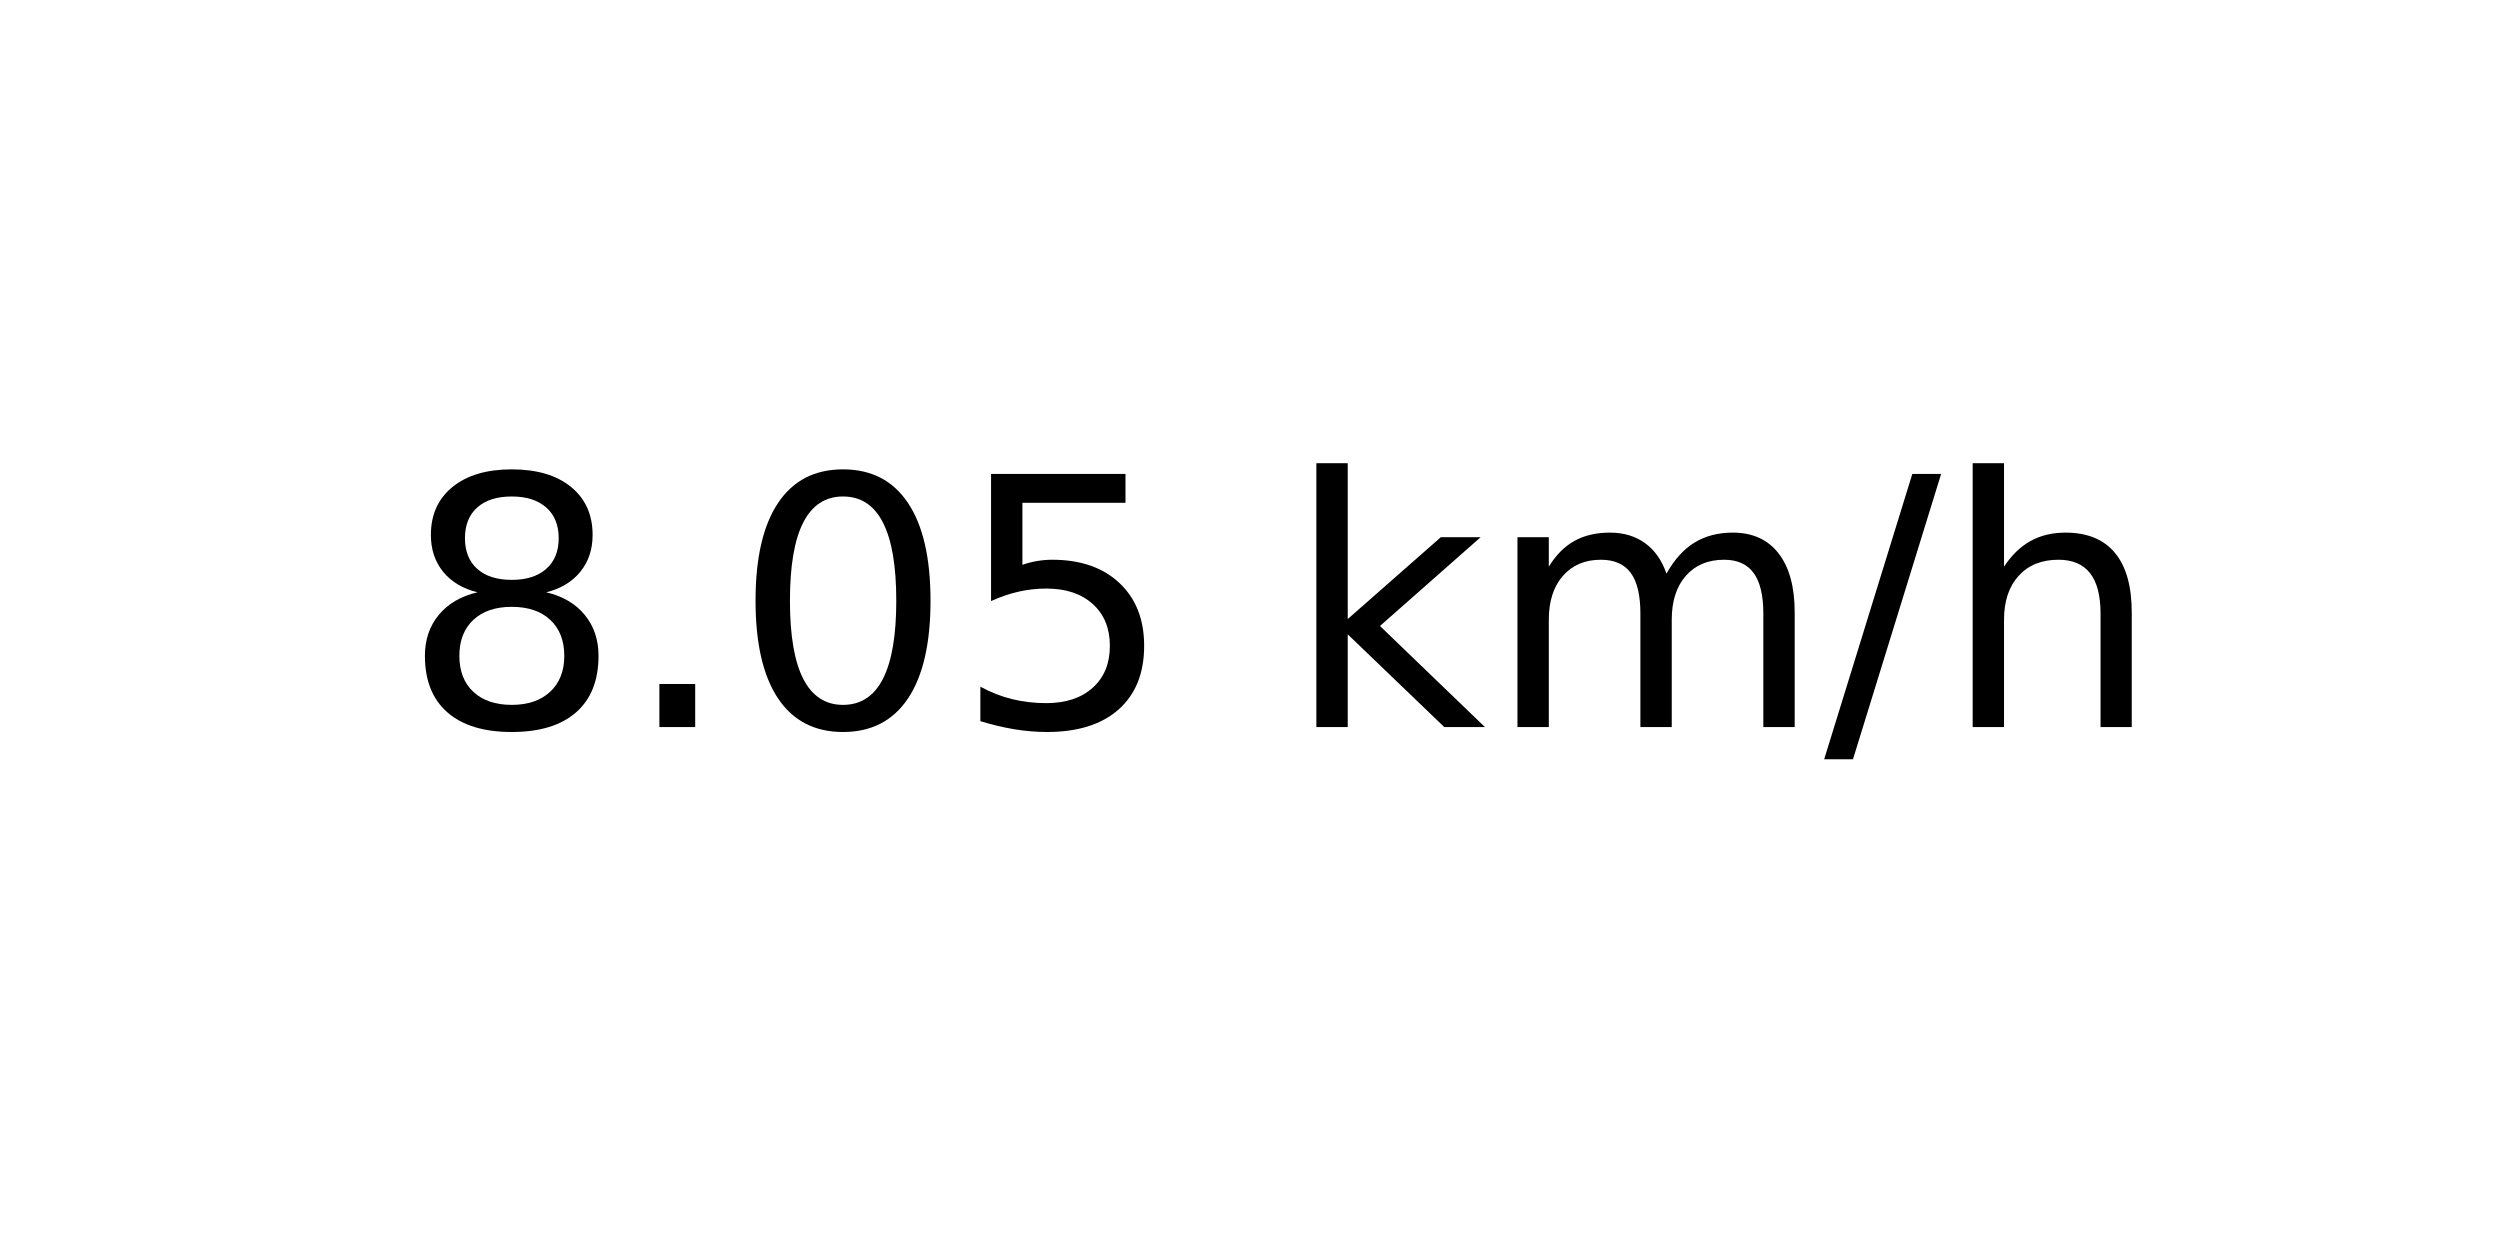
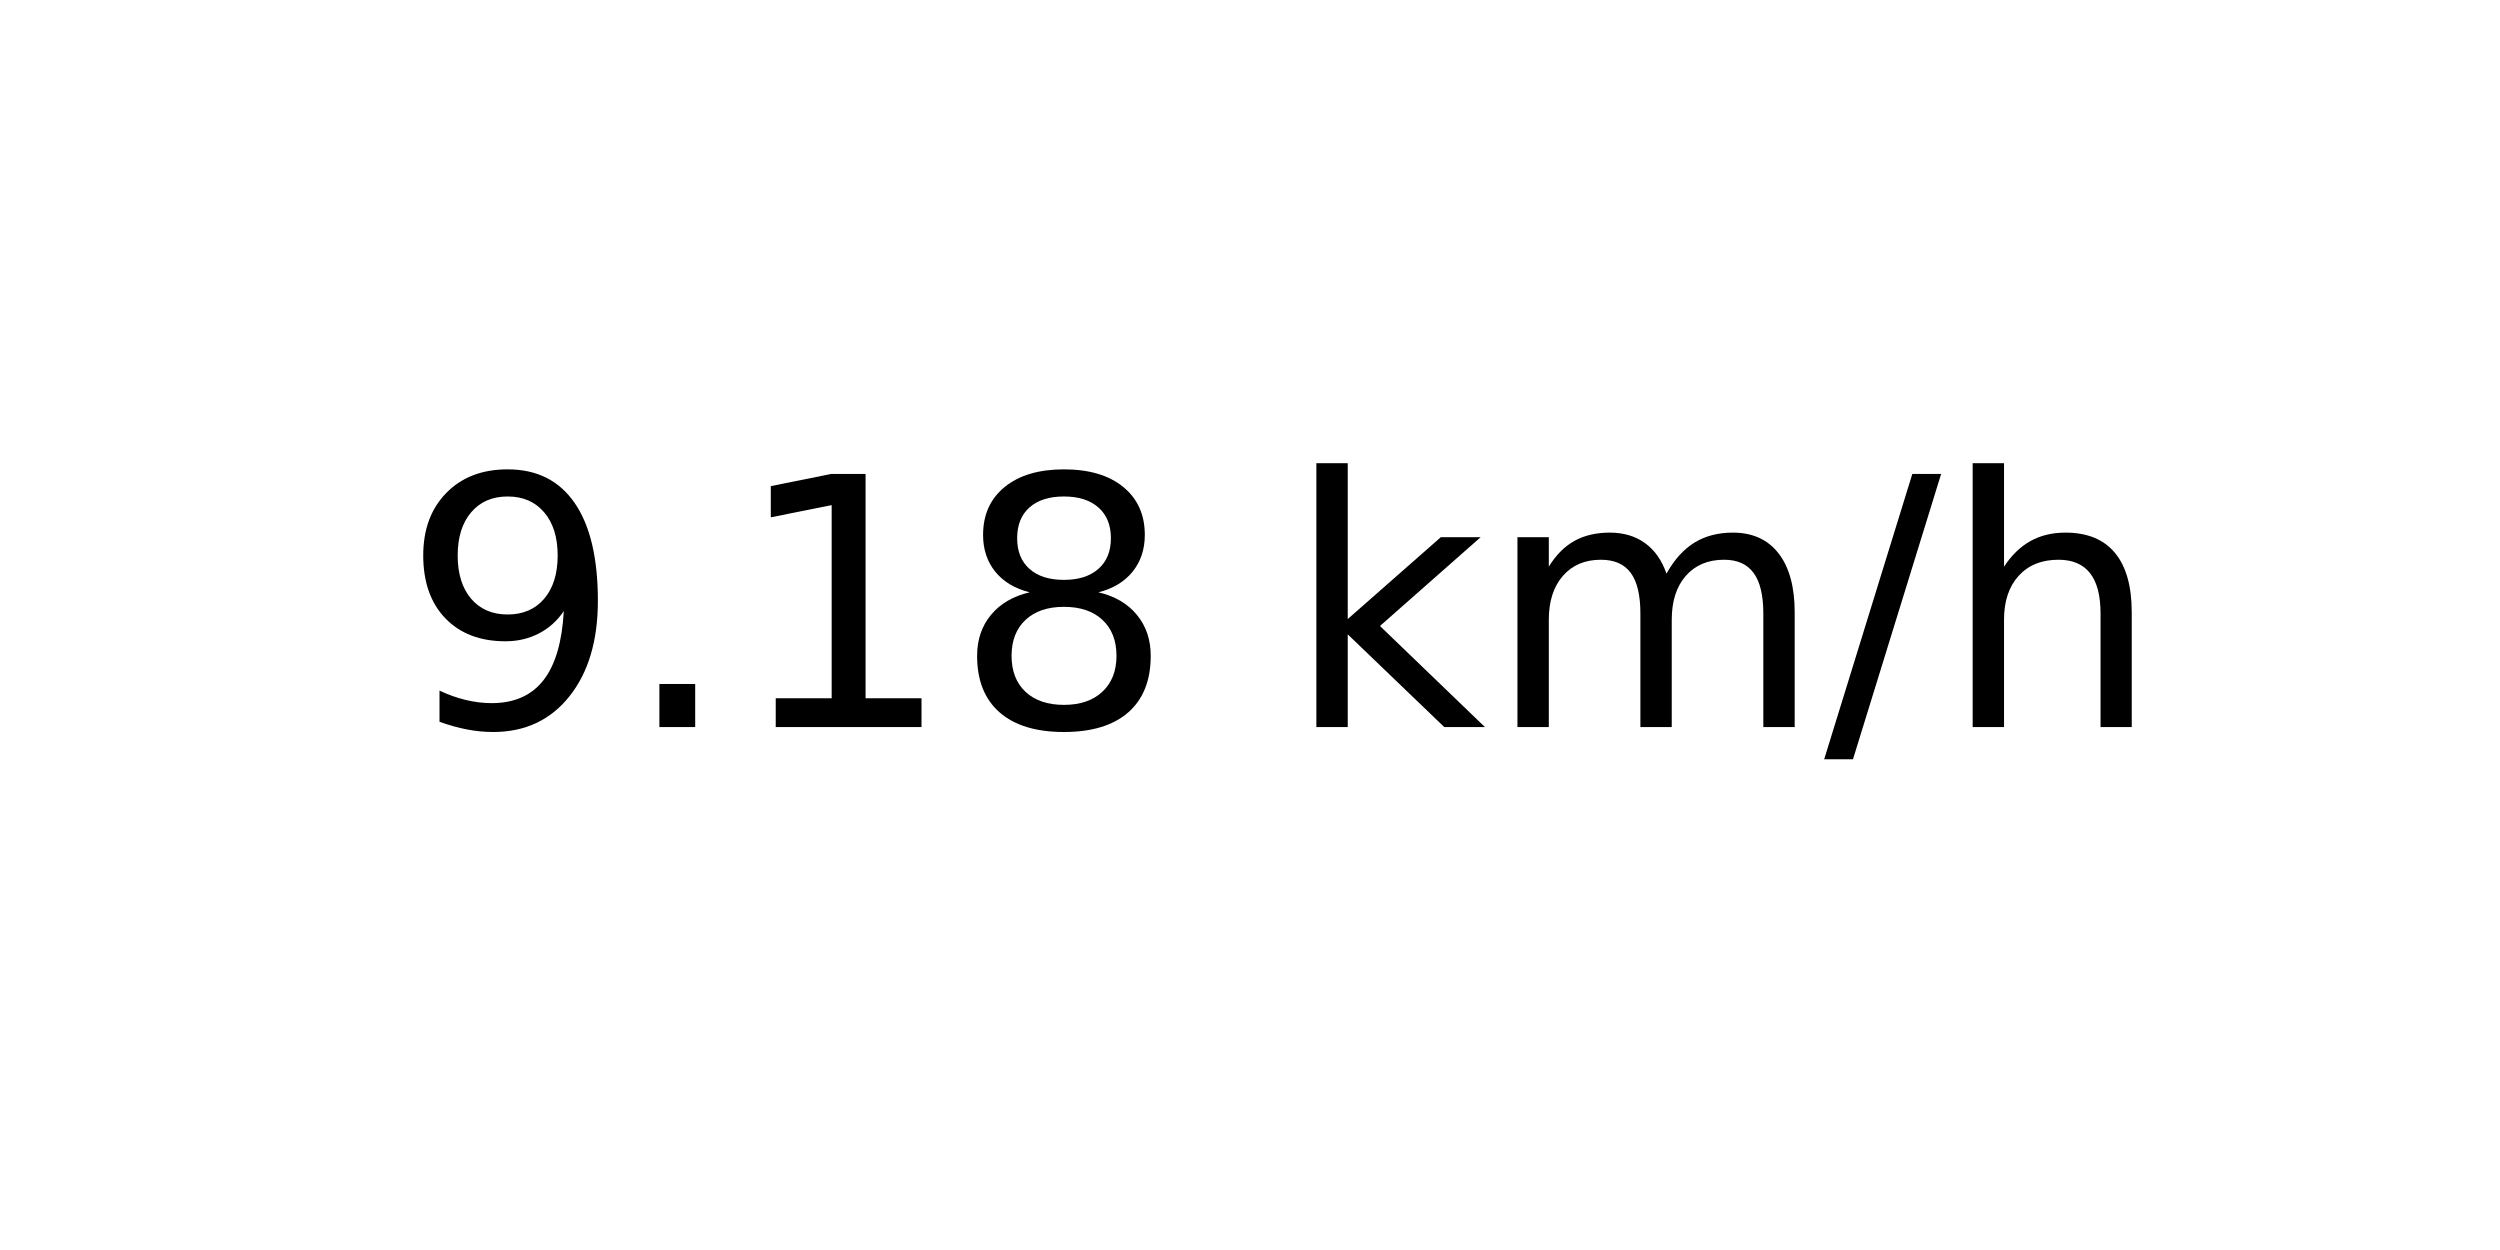
<svg xmlns="http://www.w3.org/2000/svg" xmlns:xlink="http://www.w3.org/1999/xlink" width="72pt" height="36pt" viewBox="0 0 72 36" version="1.1">
  <defs>
    <style type="text/css">*{stroke-linejoin: round; stroke-linecap: butt}</style>
  </defs>
  <g id="figure_1">
    <g id="axes_1">
      <g id="text_1">
        <g transform="translate(11.55937 20.93937) scale(0.1 -0.1)">
          <defs>
+             <path id="DejaVuSans-39" d="M 703 97  L 703 672  Q 941 559 1184 500  Q 1428 441 1663 441  Q 2288 441 2617 861  Q 2947 1281 2994 2138  Q 2813 1869 2534 1725  Q 2256 1581 1919 1581  Q 1219 1581 811 2004  Q 403 2428 403 3163  Q 403 3881 828 4315  Q 1253 4750 1959 4750  Q 2769 4750 3195 4129  Q 3622 3509 3622 2328  Q 3622 1225 3098 567  Q 2575 -91 1691 -91  Q 1453 -91 1209 -44  Q 966 3 703 97  z M 1959 2075  Q 2384 2075 2632 2365  Q 2881 2656 2881 3163  Q 2881 3666 2632 3958  Q 2384 4250 1959 4250  Q 1534 4250 1286 3958  Q 1038 3666 1038 3163  Q 1038 2656 1286 2365  Q 1534 2075 1959 2075  z " transform="scale(0.015625)" />
+             <path id="DejaVuSans-2e" d="M 684 794  L 1344 794  L 1344 0  L 684 0  L 684 794  z " transform="scale(0.015625)" />
+             <path id="DejaVuSans-31" d="M 794 531  L 1825 531  L 1825 4091  L 703 3866  L 703 4441  L 1819 4666  L 2450 4666  L 2450 531  L 3481 531  L 3481 0  L 794 0  L 794 531  z " transform="scale(0.015625)" />
            <path id="DejaVuSans-38" d="M 2034 2216  Q 1584 2216 1326 1975  Q 1069 1734 1069 1313  Q 1069 891 1326 650  Q 1584 409 2034 409  Q 2484 409 2743 651  Q 3003 894 3003 1313  Q 3003 1734 2745 1975  Q 2488 2216 2034 2216  z M 1403 2484  Q 997 2584 770 2862  Q 544 3141 544 3541  Q 544 4100 942 4425  Q 1341 4750 2034 4750  Q 2731 4750 3128 4425  Q 3525 4100 3525 3541  Q 3525 3141 3298 2862  Q 3072 2584 2669 2484  Q 3125 2378 3379 2068  Q 3634 1759 3634 1313  Q 3634 634 3220 271  Q 2806 -91 2034 -91  Q 1263 -91 848 271  Q 434 634 434 1313  Q 434 1759 690 2068  Q 947 2378 1403 2484  z M 1172 3481  Q 1172 3119 1398 2916  Q 1625 2713 2034 2713  Q 2441 2713 2670 2916  Q 2900 3119 2900 3481  Q 2900 3844 2670 4047  Q 2441 4250 2034 4250  Q 1625 4250 1398 4047  Q 1172 3844 1172 3481  z " transform="scale(0.015625)" />
-             <path id="DejaVuSans-2e" d="M 684 794  L 1344 794  L 1344 0  L 684 0  L 684 794  z " transform="scale(0.015625)" />
-             <path id="DejaVuSans-30" d="M 2034 4250  Q 1547 4250 1301 3770  Q 1056 3291 1056 2328  Q 1056 1369 1301 889  Q 1547 409 2034 409  Q 2525 409 2770 889  Q 3016 1369 3016 2328  Q 3016 3291 2770 3770  Q 2525 4250 2034 4250  z M 2034 4750  Q 2819 4750 3233 4129  Q 3647 3509 3647 2328  Q 3647 1150 3233 529  Q 2819 -91 2034 -91  Q 1250 -91 836 529  Q 422 1150 422 2328  Q 422 3509 836 4129  Q 1250 4750 2034 4750  z " transform="scale(0.015625)" />
-             <path id="DejaVuSans-35" d="M 691 4666  L 3169 4666  L 3169 4134  L 1269 4134  L 1269 2991  Q 1406 3038 1543 3061  Q 1681 3084 1819 3084  Q 2600 3084 3056 2656  Q 3513 2228 3513 1497  Q 3513 744 3044 326  Q 2575 -91 1722 -91  Q 1428 -91 1123 -41  Q 819 9 494 109  L 494 744  Q 775 591 1075 516  Q 1375 441 1709 441  Q 2250 441 2565 725  Q 2881 1009 2881 1497  Q 2881 1984 2565 2268  Q 2250 2553 1709 2553  Q 1456 2553 1204 2497  Q 953 2441 691 2322  L 691 4666  z " transform="scale(0.015625)" />
            <path id="DejaVuSans-20" transform="scale(0.015625)" />
            <path id="DejaVuSans-6b" d="M 581 4863  L 1159 4863  L 1159 1991  L 2875 3500  L 3609 3500  L 1753 1863  L 3688 0  L 2938 0  L 1159 1709  L 1159 0  L 581 0  L 581 4863  z " transform="scale(0.015625)" />
            <path id="DejaVuSans-6d" d="M 3328 2828  Q 3544 3216 3844 3400  Q 4144 3584 4550 3584  Q 5097 3584 5394 3201  Q 5691 2819 5691 2113  L 5691 0  L 5113 0  L 5113 2094  Q 5113 2597 4934 2840  Q 4756 3084 4391 3084  Q 3944 3084 3684 2787  Q 3425 2491 3425 1978  L 3425 0  L 2847 0  L 2847 2094  Q 2847 2600 2669 2842  Q 2491 3084 2119 3084  Q 1678 3084 1418 2786  Q 1159 2488 1159 1978  L 1159 0  L 581 0  L 581 3500  L 1159 3500  L 1159 2956  Q 1356 3278 1631 3431  Q 1906 3584 2284 3584  Q 2666 3584 2933 3390  Q 3200 3197 3328 2828  z " transform="scale(0.015625)" />
            <path id="DejaVuSans-2f" d="M 1625 4666  L 2156 4666  L 531 -594  L 0 -594  L 1625 4666  z " transform="scale(0.015625)" />
            <path id="DejaVuSans-68" d="M 3513 2113  L 3513 0  L 2938 0  L 2938 2094  Q 2938 2591 2744 2837  Q 2550 3084 2163 3084  Q 1697 3084 1428 2787  Q 1159 2491 1159 1978  L 1159 0  L 581 0  L 581 4863  L 1159 4863  L 1159 2956  Q 1366 3272 1645 3428  Q 1925 3584 2291 3584  Q 2894 3584 3203 3211  Q 3513 2838 3513 2113  z " transform="scale(0.015625)" />
          </defs>
-           <use xlink:href="#DejaVuSans-38" />
+           <use xlink:href="#DejaVuSans-39" />
          <use xlink:href="#DejaVuSans-2e" x="63.623" />
-           <use xlink:href="#DejaVuSans-30" x="95.41" />
-           <use xlink:href="#DejaVuSans-35" x="159.033" />
+           <use xlink:href="#DejaVuSans-31" x="95.41" />
+           <use xlink:href="#DejaVuSans-38" x="159.033" />
          <use xlink:href="#DejaVuSans-20" x="222.656" />
          <use xlink:href="#DejaVuSans-6b" x="254.443" />
          <use xlink:href="#DejaVuSans-6d" x="312.354" />
          <use xlink:href="#DejaVuSans-2f" x="409.766" />
          <use xlink:href="#DejaVuSans-68" x="443.457" />
        </g>
      </g>
    </g>
  </g>
</svg>
